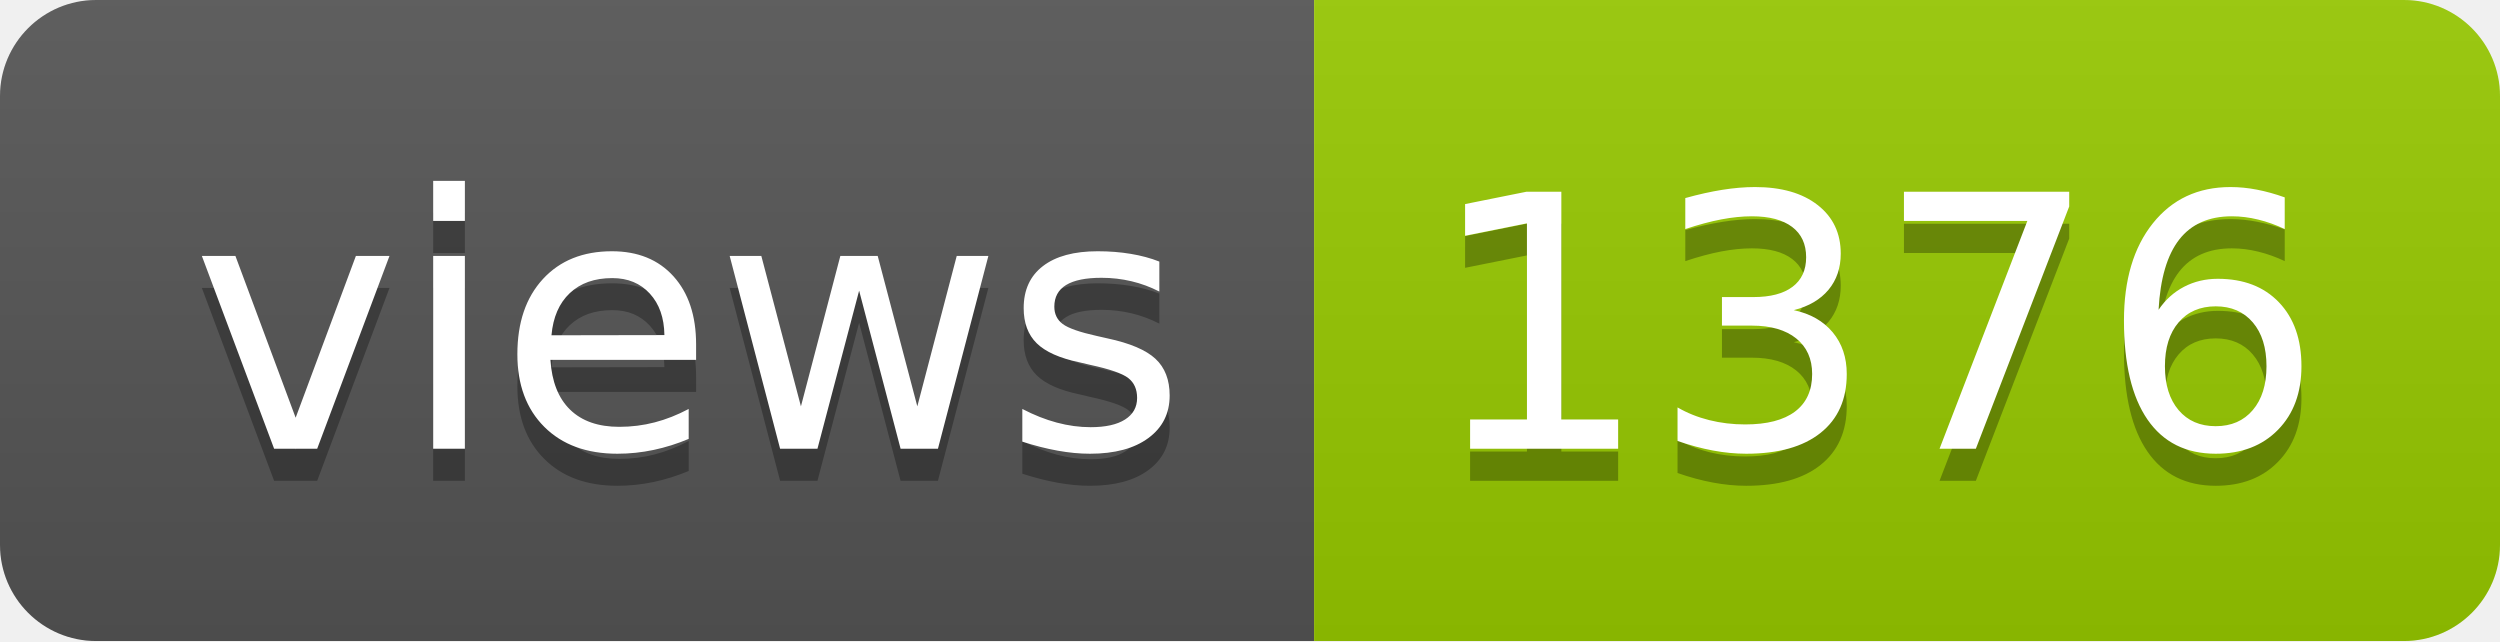
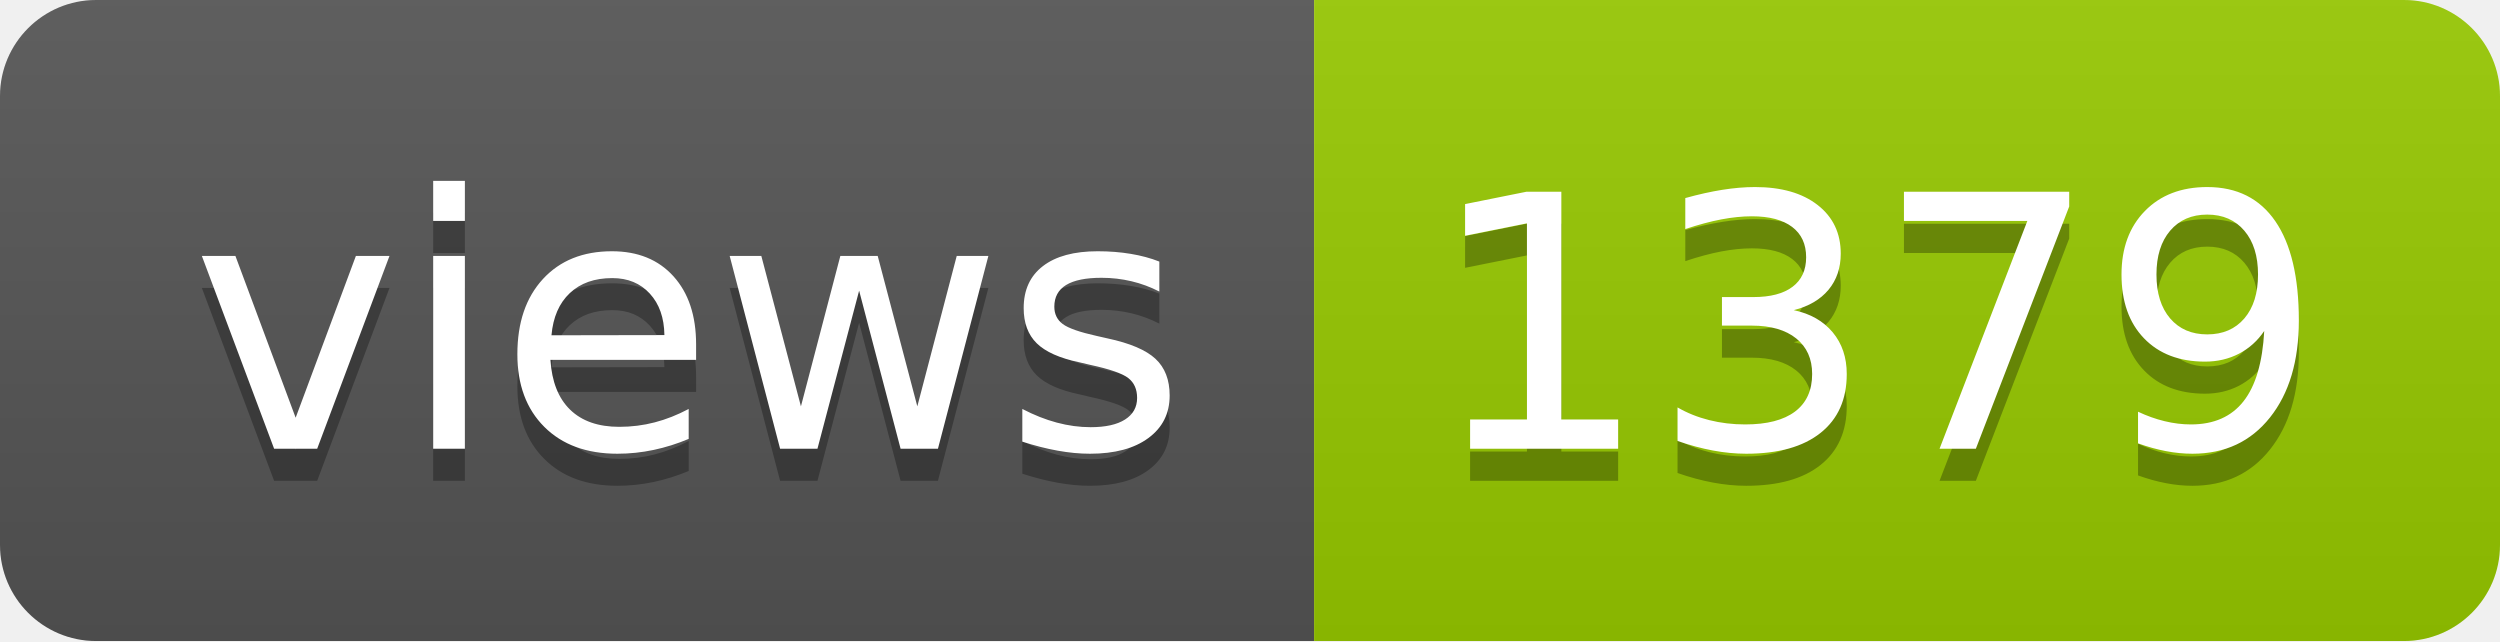
- <svg xmlns="http://www.w3.org/2000/svg" width="78" height="20" role="img" aria-label="views: 1376">
+ <svg xmlns="http://www.w3.org/2000/svg" width="78" height="20" role="img" aria-label="views: 1379">
  <linearGradient id="s" x2="0" y2="100%">
    <stop offset="0" stop-color="#bbb" stop-opacity=".1" />
    <stop offset="1" stop-opacity=".1" />
  </linearGradient>
  <clipPath id="r">
    <rect width="78" height="20" rx="3" fill="#fff" />
  </clipPath>
  <g clip-path="url(#r)">
    <rect width="41" height="20" fill="#555" />
    <rect x="41" width="37" height="20" fill="#97ca00" />
    <rect width="78" height="20" fill="url(#s)" />
  </g>
  <g fill="#fff" text-anchor="middle" font-family="Verdana,Geneva,DejaVu Sans,sans-serif" text-rendering="geometricPrecision" font-size="110">
    <text aria-hidden="true" x="215" y="150" fill="#010101" fill-opacity=".3" transform="scale(.1)" textLength="310">views</text>
    <text x="215" y="140" transform="scale(.1)" fill="#fff" textLength="310">views</text>
-     <text aria-hidden="true" x="585" y="150" fill="#010101" fill-opacity=".3" transform="scale(.1)" textLength="270">1376</text>
-     <text x="585" y="140" transform="scale(.1)" fill="#fff" textLength="270">1376</text>
+     <text aria-hidden="true" x="585" y="150" fill="#010101" fill-opacity=".3" transform="scale(.1)" textLength="270">1379</text>
+     <text x="585" y="140" transform="scale(.1)" fill="#fff" textLength="270">1379</text>
  </g>
</svg>
